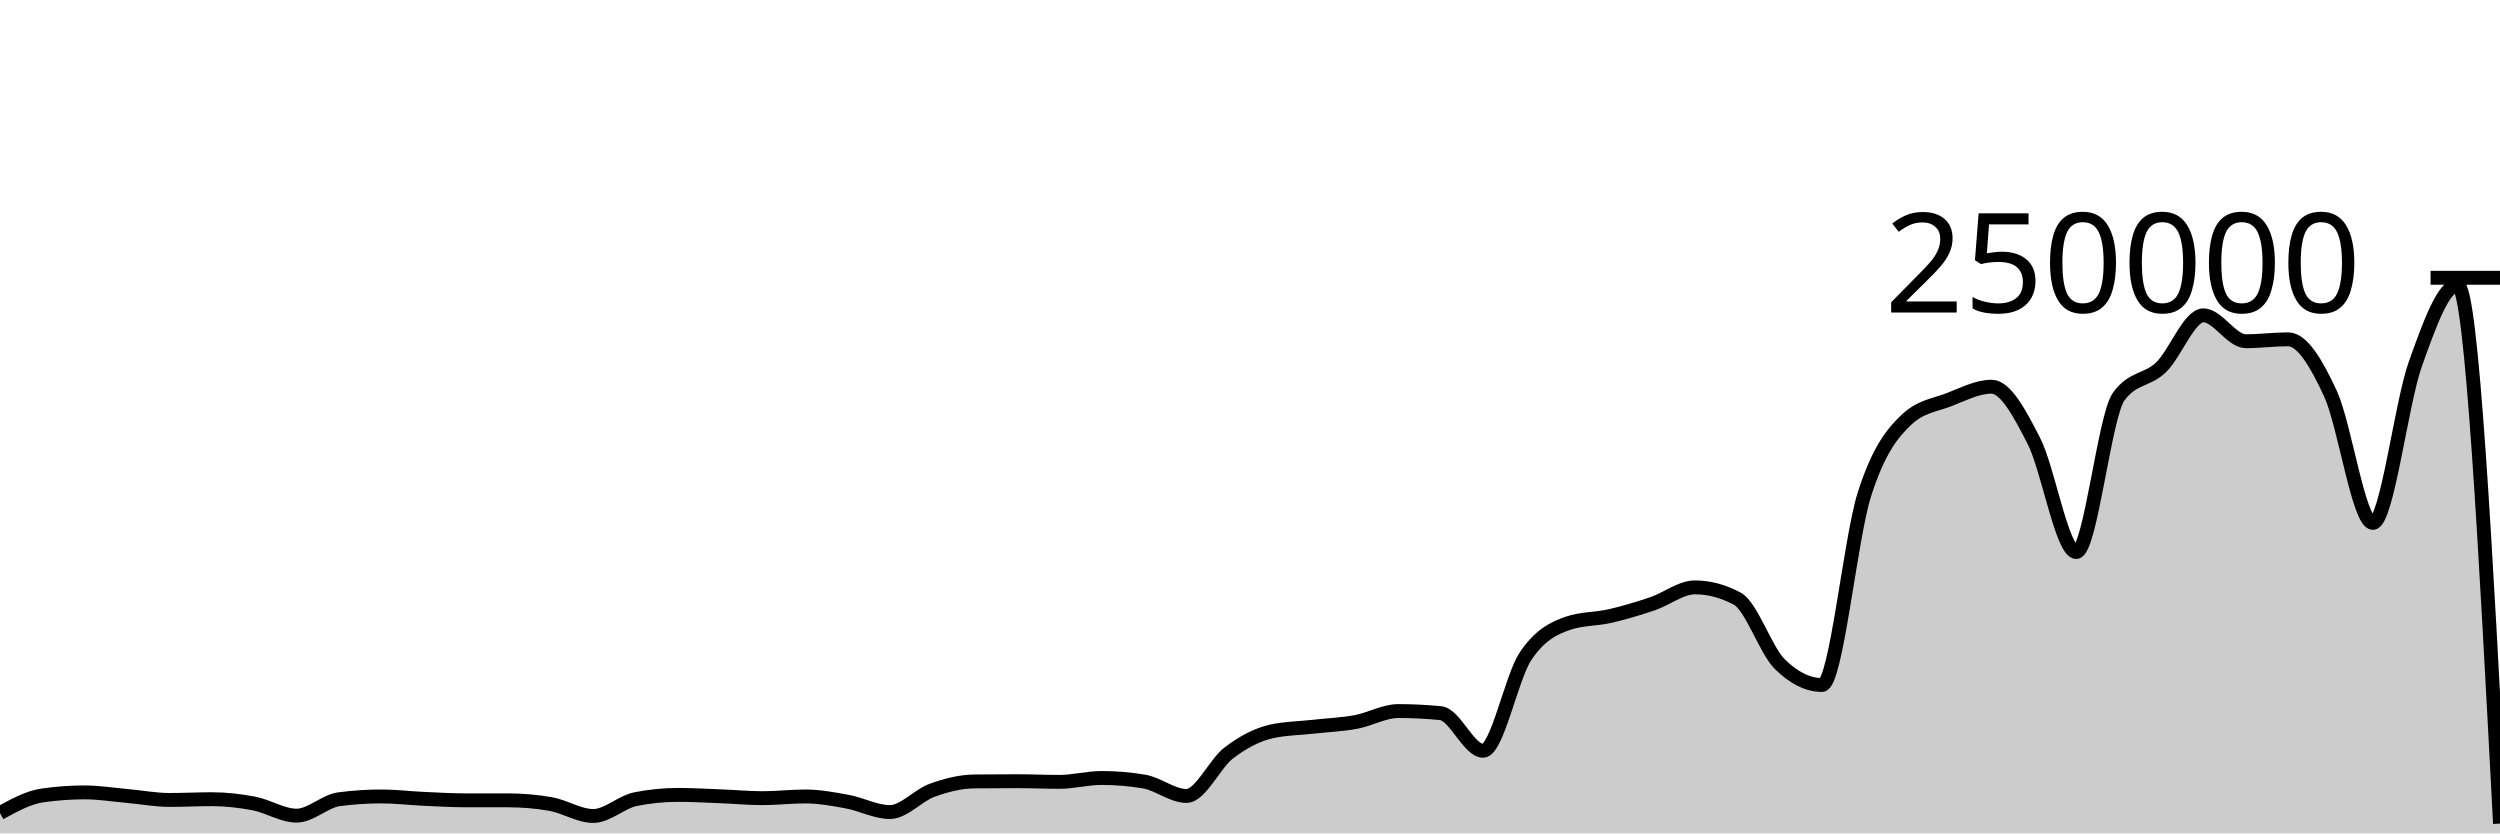
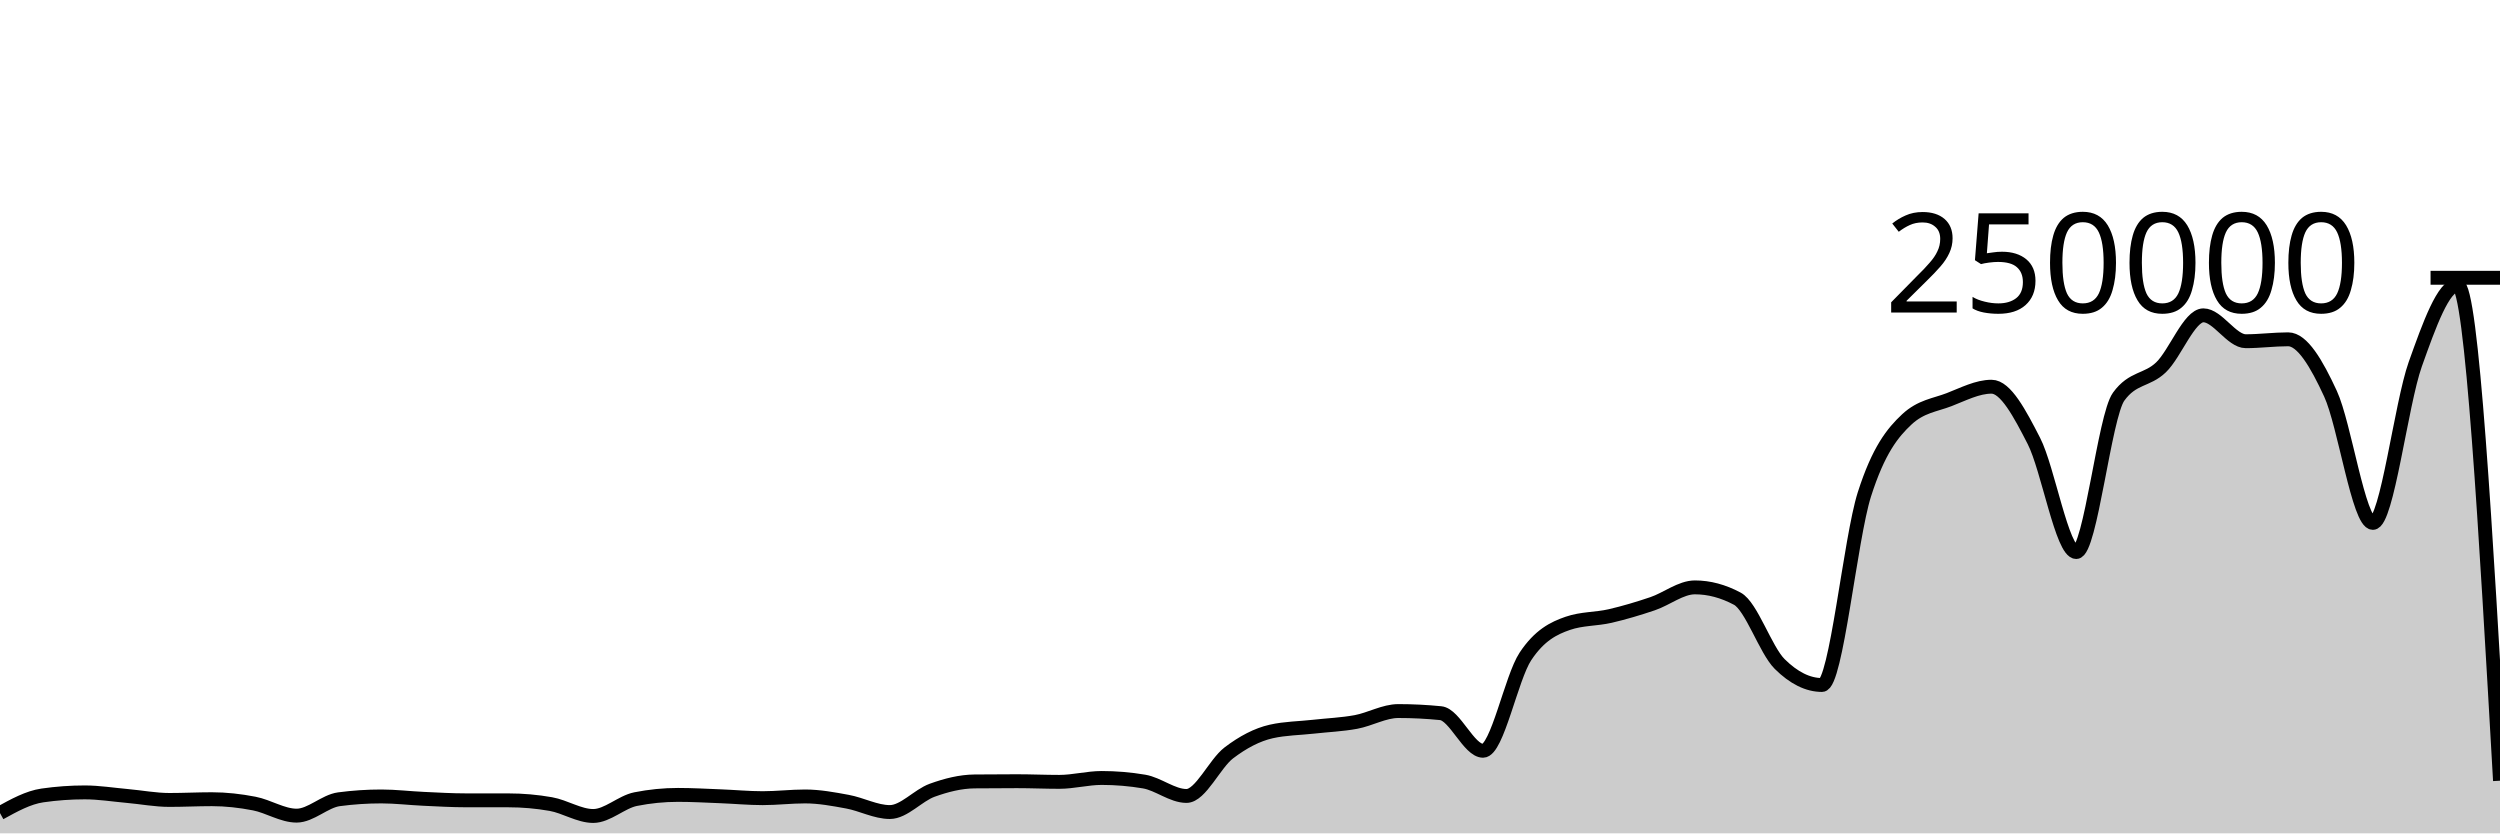
<svg xmlns="http://www.w3.org/2000/svg" viewBox="0 0 180 60">
  <g transform="translate(0,20)">
-     <path class="area" fill="rgba(0, 0, 0, 0.2)" d="M0,38.542C1.017,37.981,2.034,37.419,3.051,37.272C4.068,37.126,5.085,37.052,6.102,37.052C7.119,37.052,8.136,37.218,9.153,37.309C10.169,37.399,11.186,37.596,12.203,37.596C13.22,37.596,14.237,37.543,15.254,37.543C16.271,37.543,17.288,37.659,18.305,37.856C19.322,38.053,20.339,38.726,21.356,38.726C22.373,38.726,23.39,37.68,24.407,37.546C25.424,37.411,26.441,37.344,27.458,37.344C28.475,37.344,29.492,37.47,30.508,37.516C31.525,37.563,32.542,37.624,33.559,37.624C34.576,37.625,35.593,37.624,36.61,37.625C37.627,37.625,38.644,37.714,39.661,37.893C40.678,38.072,41.695,38.751,42.712,38.751C43.729,38.751,44.746,37.74,45.763,37.537C46.78,37.335,47.797,37.233,48.814,37.233C49.831,37.233,50.847,37.291,51.864,37.331C52.881,37.37,53.898,37.468,54.915,37.468C55.932,37.468,56.949,37.344,57.966,37.344C58.983,37.344,60,37.533,61.017,37.721C62.034,37.908,63.051,38.467,64.068,38.467C65.085,38.467,66.102,37.264,67.119,36.897C68.136,36.53,69.153,36.274,70.169,36.263C71.186,36.253,72.203,36.247,73.22,36.247C74.237,36.247,75.254,36.294,76.271,36.294C77.288,36.294,78.305,36.014,79.322,36.014C80.339,36.014,81.356,36.1,82.373,36.271C83.39,36.442,84.407,37.309,85.424,37.309C86.441,37.309,87.458,34.982,88.475,34.208C89.492,33.435,90.508,32.897,91.525,32.667C92.542,32.437,93.559,32.437,94.576,32.322C95.593,32.208,96.61,32.169,97.627,31.982C98.644,31.794,99.661,31.196,100.678,31.196C101.695,31.196,102.712,31.247,103.729,31.348C104.746,31.449,105.763,34.056,106.78,34.056C107.797,34.056,108.814,28.79,109.831,27.261C110.847,25.732,111.864,25.231,112.881,24.88C113.898,24.528,114.915,24.588,115.932,24.353C116.949,24.117,117.966,23.813,118.983,23.469C120,23.125,121.017,22.291,122.034,22.291C123.051,22.291,124.068,22.562,125.085,23.105C126.102,23.648,127.119,26.798,128.136,27.807C129.153,28.815,130.169,29.319,131.186,29.319C132.203,29.319,133.22,18.78,134.237,15.593C135.254,12.406,136.271,11.15,137.288,10.199C138.305,9.249,139.322,9.166,140.339,8.773C141.356,8.38,142.373,7.843,143.39,7.843C144.407,7.843,145.424,9.766,146.441,11.75C147.458,13.734,148.475,19.747,149.492,19.747C150.508,19.747,151.525,9.968,152.542,8.56C153.559,7.152,154.576,7.424,155.593,6.448C156.61,5.472,157.627,2.704,158.644,2.704C159.661,2.704,160.678,4.568,161.695,4.568C162.712,4.568,163.729,4.43,164.746,4.43C165.763,4.43,166.78,6.149,167.797,8.352C168.814,10.555,169.831,17.649,170.847,17.649C171.864,17.649,172.881,9.083,173.898,6.229C174.915,3.376,175.932,0.526,176.949,0.526C177.966,0.526,178.983,19.912,180,39.298L180,40C178.983,40,177.966,40,176.949,40C175.932,40,174.915,40,173.898,40C172.881,40,171.864,40,170.847,40C169.831,40,168.814,40,167.797,40C166.78,40,165.763,40,164.746,40C163.729,40,162.712,40,161.695,40C160.678,40,159.661,40,158.644,40C157.627,40,156.61,40,155.593,40C154.576,40,153.559,40,152.542,40C151.525,40,150.508,40,149.492,40C148.475,40,147.458,40,146.441,40C145.424,40,144.407,40,143.39,40C142.373,40,141.356,40,140.339,40C139.322,40,138.305,40,137.288,40C136.271,40,135.254,40,134.237,40C133.22,40,132.203,40,131.186,40C130.169,40,129.153,40,128.136,40C127.119,40,126.102,40,125.085,40C124.068,40,123.051,40,122.034,40C121.017,40,120,40,118.983,40C117.966,40,116.949,40,115.932,40C114.915,40,113.898,40,112.881,40C111.864,40,110.847,40,109.831,40C108.814,40,107.797,40,106.78,40C105.763,40,104.746,40,103.729,40C102.712,40,101.695,40,100.678,40C99.661,40,98.644,40,97.627,40C96.61,40,95.593,40,94.576,40C93.559,40,92.542,40,91.525,40C90.508,40,89.492,40,88.475,40C87.458,40,86.441,40,85.424,40C84.407,40,83.39,40,82.373,40C81.356,40,80.339,40,79.322,40C78.305,40,77.288,40,76.271,40C75.254,40,74.237,40,73.22,40C72.203,40,71.186,40,70.169,40C69.153,40,68.136,40,67.119,40C66.102,40,65.085,40,64.068,40C63.051,40,62.034,40,61.017,40C60,40,58.983,40,57.966,40C56.949,40,55.932,40,54.915,40C53.898,40,52.881,40,51.864,40C50.847,40,49.831,40,48.814,40C47.797,40,46.78,40,45.763,40C44.746,40,43.729,40,42.712,40C41.695,40,40.678,40,39.661,40C38.644,40,37.627,40,36.61,40C35.593,40,34.576,40,33.559,40C32.542,40,31.525,40,30.508,40C29.492,40,28.475,40,27.458,40C26.441,40,25.424,40,24.407,40C23.39,40,22.373,40,21.356,40C20.339,40,19.322,40,18.305,40C17.288,40,16.271,40,15.254,40C14.237,40,13.22,40,12.203,40C11.186,40,10.169,40,9.153,40C8.136,40,7.119,40,6.102,40C5.085,40,4.068,40,3.051,40C2.034,40,1.017,40,0,40Z" />
-     <path class="line" stroke="black" fill="none" d="M0,38.542C1.017,37.981,2.034,37.419,3.051,37.272C4.068,37.126,5.085,37.052,6.102,37.052C7.119,37.052,8.136,37.218,9.153,37.309C10.169,37.399,11.186,37.596,12.203,37.596C13.22,37.596,14.237,37.543,15.254,37.543C16.271,37.543,17.288,37.659,18.305,37.856C19.322,38.053,20.339,38.726,21.356,38.726C22.373,38.726,23.39,37.68,24.407,37.546C25.424,37.411,26.441,37.344,27.458,37.344C28.475,37.344,29.492,37.47,30.508,37.516C31.525,37.563,32.542,37.624,33.559,37.624C34.576,37.625,35.593,37.624,36.61,37.625C37.627,37.625,38.644,37.714,39.661,37.893C40.678,38.072,41.695,38.751,42.712,38.751C43.729,38.751,44.746,37.74,45.763,37.537C46.78,37.335,47.797,37.233,48.814,37.233C49.831,37.233,50.847,37.291,51.864,37.331C52.881,37.37,53.898,37.468,54.915,37.468C55.932,37.468,56.949,37.344,57.966,37.344C58.983,37.344,60,37.533,61.017,37.721C62.034,37.908,63.051,38.467,64.068,38.467C65.085,38.467,66.102,37.264,67.119,36.897C68.136,36.53,69.153,36.274,70.169,36.263C71.186,36.253,72.203,36.247,73.22,36.247C74.237,36.247,75.254,36.294,76.271,36.294C77.288,36.294,78.305,36.014,79.322,36.014C80.339,36.014,81.356,36.1,82.373,36.271C83.39,36.442,84.407,37.309,85.424,37.309C86.441,37.309,87.458,34.982,88.475,34.208C89.492,33.435,90.508,32.897,91.525,32.667C92.542,32.437,93.559,32.437,94.576,32.322C95.593,32.208,96.61,32.169,97.627,31.982C98.644,31.794,99.661,31.196,100.678,31.196C101.695,31.196,102.712,31.247,103.729,31.348C104.746,31.449,105.763,34.056,106.78,34.056C107.797,34.056,108.814,28.79,109.831,27.261C110.847,25.732,111.864,25.231,112.881,24.88C113.898,24.528,114.915,24.588,115.932,24.353C116.949,24.117,117.966,23.813,118.983,23.469C120,23.125,121.017,22.291,122.034,22.291C123.051,22.291,124.068,22.562,125.085,23.105C126.102,23.648,127.119,26.798,128.136,27.807C129.153,28.815,130.169,29.319,131.186,29.319C132.203,29.319,133.22,18.78,134.237,15.593C135.254,12.406,136.271,11.15,137.288,10.199C138.305,9.249,139.322,9.166,140.339,8.773C141.356,8.38,142.373,7.843,143.39,7.843C144.407,7.843,145.424,9.766,146.441,11.75C147.458,13.734,148.475,19.747,149.492,19.747C150.508,19.747,151.525,9.968,152.542,8.56C153.559,7.152,154.576,7.424,155.593,6.448C156.61,5.472,157.627,2.704,158.644,2.704C159.661,2.704,160.678,4.568,161.695,4.568C162.712,4.568,163.729,4.43,164.746,4.43C165.763,4.43,166.78,6.149,167.797,8.352C168.814,10.555,169.831,17.649,170.847,17.649C171.864,17.649,172.881,9.083,173.898,6.229C174.915,3.376,175.932,0.526,176.949,0.526C177.966,0.526,178.983,19.912,180,39.298" />
+     <path class="area" fill="rgba(0, 0, 0, 0.2)" d="M0,38.542C1.017,37.981,2.034,37.419,3.051,37.272C4.068,37.126,5.085,37.052,6.102,37.052C7.119,37.052,8.136,37.218,9.153,37.309C10.169,37.399,11.186,37.596,12.203,37.596C13.22,37.596,14.237,37.543,15.254,37.543C16.271,37.543,17.288,37.659,18.305,37.856C19.322,38.053,20.339,38.726,21.356,38.726C22.373,38.726,23.39,37.68,24.407,37.546C25.424,37.411,26.441,37.344,27.458,37.344C28.475,37.344,29.492,37.47,30.508,37.516C31.525,37.563,32.542,37.624,33.559,37.624C34.576,37.625,35.593,37.624,36.61,37.625C37.627,37.625,38.644,37.714,39.661,37.893C40.678,38.072,41.695,38.751,42.712,38.751C43.729,38.751,44.746,37.74,45.763,37.537C46.78,37.335,47.797,37.233,48.814,37.233C49.831,37.233,50.847,37.291,51.864,37.331C52.881,37.37,53.898,37.468,54.915,37.468C55.932,37.468,56.949,37.344,57.966,37.344C58.983,37.344,60,37.533,61.017,37.721C62.034,37.908,63.051,38.467,64.068,38.467C65.085,38.467,66.102,37.264,67.119,36.897C68.136,36.53,69.153,36.274,70.169,36.263C71.186,36.253,72.203,36.247,73.22,36.247C74.237,36.247,75.254,36.294,76.271,36.294C77.288,36.294,78.305,36.014,79.322,36.014C80.339,36.014,81.356,36.1,82.373,36.271C83.39,36.442,84.407,37.309,85.424,37.309C86.441,37.309,87.458,34.982,88.475,34.208C89.492,33.435,90.508,32.897,91.525,32.667C92.542,32.437,93.559,32.437,94.576,32.322C95.593,32.208,96.61,32.169,97.627,31.982C98.644,31.794,99.661,31.196,100.678,31.196C101.695,31.196,102.712,31.247,103.729,31.348C104.746,31.449,105.763,34.056,106.78,34.056C107.797,34.056,108.814,28.79,109.831,27.261C110.847,25.732,111.864,25.231,112.881,24.88C113.898,24.528,114.915,24.588,115.932,24.353C116.949,24.117,117.966,23.813,118.983,23.469C120,23.125,121.017,22.291,122.034,22.291C123.051,22.291,124.068,22.562,125.085,23.105C126.102,23.648,127.119,26.798,128.136,27.807C129.153,28.815,130.169,29.319,131.186,29.319C132.203,29.319,133.22,18.78,134.237,15.593C135.254,12.406,136.271,11.15,137.288,10.199C138.305,9.249,139.322,9.166,140.339,8.773C141.356,8.38,142.373,7.843,143.39,7.843C144.407,7.843,145.424,9.766,146.441,11.75C147.458,13.734,148.475,19.747,149.492,19.747C150.508,19.747,151.525,9.968,152.542,8.56C153.559,7.152,154.576,7.424,155.593,6.448C156.61,5.472,157.627,2.704,158.644,2.704C159.661,2.704,160.678,4.568,161.695,4.568C162.712,4.568,163.729,4.43,164.746,4.43C165.763,4.43,166.78,6.149,167.797,8.352C168.814,10.555,169.831,17.649,170.847,17.649C171.864,17.649,172.881,9.083,173.898,6.229C174.915,3.376,175.932,0.526,176.949,0.526C177.966,0.526,178.983,18.368,180,36.211L180,40C178.983,40,177.966,40,176.949,40C175.932,40,174.915,40,173.898,40C172.881,40,171.864,40,170.847,40C169.831,40,168.814,40,167.797,40C166.78,40,165.763,40,164.746,40C163.729,40,162.712,40,161.695,40C160.678,40,159.661,40,158.644,40C157.627,40,156.61,40,155.593,40C154.576,40,153.559,40,152.542,40C151.525,40,150.508,40,149.492,40C148.475,40,147.458,40,146.441,40C145.424,40,144.407,40,143.39,40C142.373,40,141.356,40,140.339,40C139.322,40,138.305,40,137.288,40C136.271,40,135.254,40,134.237,40C133.22,40,132.203,40,131.186,40C130.169,40,129.153,40,128.136,40C127.119,40,126.102,40,125.085,40C124.068,40,123.051,40,122.034,40C121.017,40,120,40,118.983,40C117.966,40,116.949,40,115.932,40C114.915,40,113.898,40,112.881,40C111.864,40,110.847,40,109.831,40C108.814,40,107.797,40,106.78,40C105.763,40,104.746,40,103.729,40C102.712,40,101.695,40,100.678,40C99.661,40,98.644,40,97.627,40C96.61,40,95.593,40,94.576,40C93.559,40,92.542,40,91.525,40C90.508,40,89.492,40,88.475,40C87.458,40,86.441,40,85.424,40C84.407,40,83.39,40,82.373,40C81.356,40,80.339,40,79.322,40C78.305,40,77.288,40,76.271,40C75.254,40,74.237,40,73.22,40C72.203,40,71.186,40,70.169,40C69.153,40,68.136,40,67.119,40C66.102,40,65.085,40,64.068,40C63.051,40,62.034,40,61.017,40C60,40,58.983,40,57.966,40C56.949,40,55.932,40,54.915,40C53.898,40,52.881,40,51.864,40C50.847,40,49.831,40,48.814,40C47.797,40,46.78,40,45.763,40C44.746,40,43.729,40,42.712,40C41.695,40,40.678,40,39.661,40C38.644,40,37.627,40,36.61,40C35.593,40,34.576,40,33.559,40C32.542,40,31.525,40,30.508,40C29.492,40,28.475,40,27.458,40C26.441,40,25.424,40,24.407,40C23.39,40,22.373,40,21.356,40C20.339,40,19.322,40,18.305,40C17.288,40,16.271,40,15.254,40C14.237,40,13.22,40,12.203,40C11.186,40,10.169,40,9.153,40C8.136,40,7.119,40,6.102,40C5.085,40,4.068,40,3.051,40C2.034,40,1.017,40,0,40Z" />
+     <path class="line" stroke="black" fill="none" d="M0,38.542C1.017,37.981,2.034,37.419,3.051,37.272C4.068,37.126,5.085,37.052,6.102,37.052C7.119,37.052,8.136,37.218,9.153,37.309C10.169,37.399,11.186,37.596,12.203,37.596C13.22,37.596,14.237,37.543,15.254,37.543C16.271,37.543,17.288,37.659,18.305,37.856C19.322,38.053,20.339,38.726,21.356,38.726C22.373,38.726,23.39,37.68,24.407,37.546C25.424,37.411,26.441,37.344,27.458,37.344C28.475,37.344,29.492,37.47,30.508,37.516C31.525,37.563,32.542,37.624,33.559,37.624C34.576,37.625,35.593,37.624,36.61,37.625C37.627,37.625,38.644,37.714,39.661,37.893C40.678,38.072,41.695,38.751,42.712,38.751C43.729,38.751,44.746,37.74,45.763,37.537C46.78,37.335,47.797,37.233,48.814,37.233C49.831,37.233,50.847,37.291,51.864,37.331C52.881,37.37,53.898,37.468,54.915,37.468C55.932,37.468,56.949,37.344,57.966,37.344C58.983,37.344,60,37.533,61.017,37.721C62.034,37.908,63.051,38.467,64.068,38.467C65.085,38.467,66.102,37.264,67.119,36.897C68.136,36.53,69.153,36.274,70.169,36.263C71.186,36.253,72.203,36.247,73.22,36.247C74.237,36.247,75.254,36.294,76.271,36.294C77.288,36.294,78.305,36.014,79.322,36.014C80.339,36.014,81.356,36.1,82.373,36.271C83.39,36.442,84.407,37.309,85.424,37.309C86.441,37.309,87.458,34.982,88.475,34.208C89.492,33.435,90.508,32.897,91.525,32.667C92.542,32.437,93.559,32.437,94.576,32.322C95.593,32.208,96.61,32.169,97.627,31.982C98.644,31.794,99.661,31.196,100.678,31.196C101.695,31.196,102.712,31.247,103.729,31.348C104.746,31.449,105.763,34.056,106.78,34.056C107.797,34.056,108.814,28.79,109.831,27.261C110.847,25.732,111.864,25.231,112.881,24.88C113.898,24.528,114.915,24.588,115.932,24.353C116.949,24.117,117.966,23.813,118.983,23.469C120,23.125,121.017,22.291,122.034,22.291C123.051,22.291,124.068,22.562,125.085,23.105C126.102,23.648,127.119,26.798,128.136,27.807C129.153,28.815,130.169,29.319,131.186,29.319C132.203,29.319,133.22,18.78,134.237,15.593C135.254,12.406,136.271,11.15,137.288,10.199C138.305,9.249,139.322,9.166,140.339,8.773C141.356,8.38,142.373,7.843,143.39,7.843C144.407,7.843,145.424,9.766,146.441,11.75C147.458,13.734,148.475,19.747,149.492,19.747C150.508,19.747,151.525,9.968,152.542,8.56C153.559,7.152,154.576,7.424,155.593,6.448C156.61,5.472,157.627,2.704,158.644,2.704C159.661,2.704,160.678,4.568,161.695,4.568C162.712,4.568,163.729,4.43,164.746,4.43C165.763,4.43,166.78,6.149,167.797,8.352C168.814,10.555,169.831,17.649,170.847,17.649C171.864,17.649,172.881,9.083,173.898,6.229C174.915,3.376,175.932,0.526,176.949,0.526C177.966,0.526,178.983,18.368,180,36.211" />
    <path class="axis-ceiling" stroke-width="1" stroke="black" fill="none" d="M175,0L180,0" />
    <text class="axis-ceiling-label" font-family="sans-serif" text-anchor="end" font-size="10px" x="170" y="2.5">250000</text>
  </g>
</svg>
